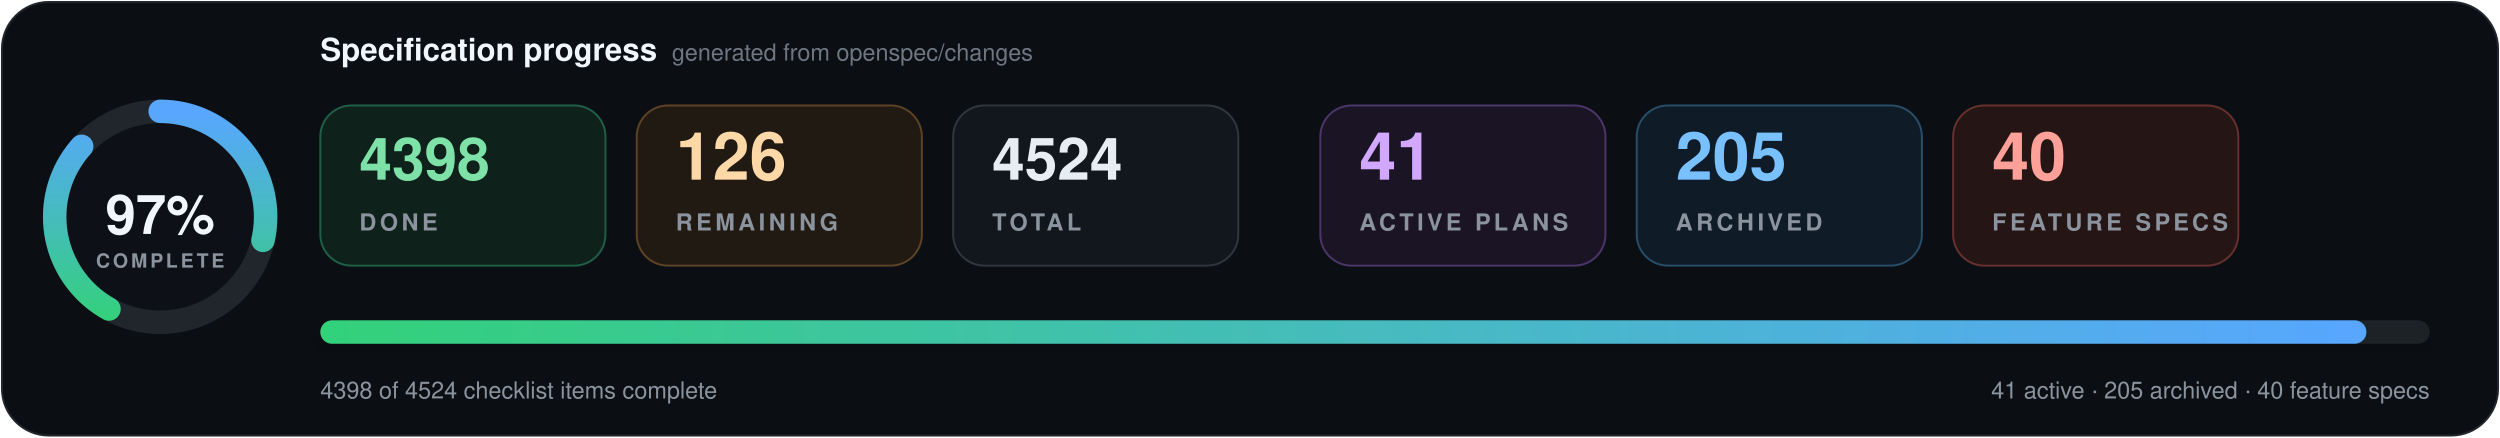
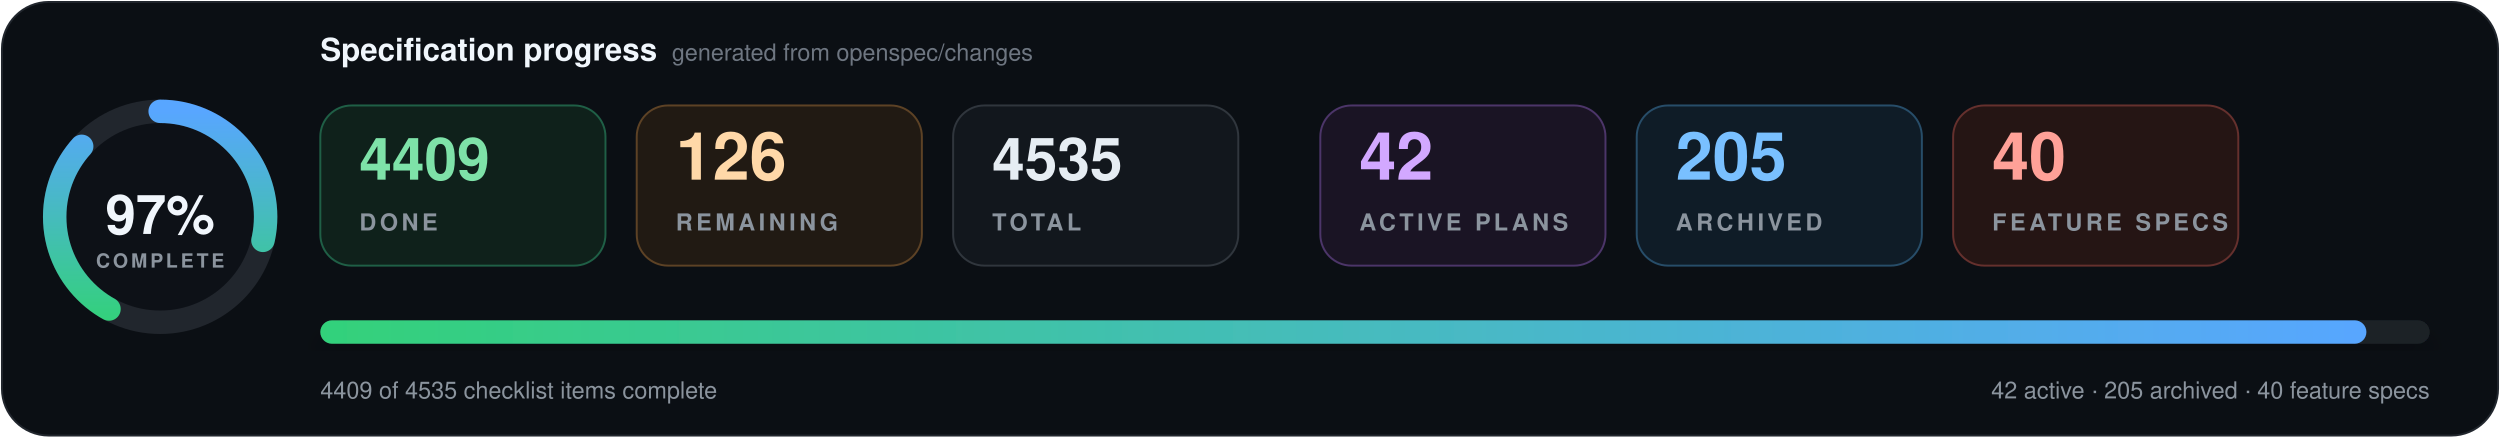
- <svg xmlns="http://www.w3.org/2000/svg" data-cache-version="1792707748" width="1280" height="224" viewBox="0 0 1280 224" role="img" aria-labelledby="title description" font-family="system-ui, -apple-system, BlinkMacSystemFont, 'Segoe UI', Helvetica, Arial, sans-serif" font-variant-numeric="tabular-nums">
+ <svg xmlns="http://www.w3.org/2000/svg" data-cache-version="1792711291" width="1280" height="224" viewBox="0 0 1280 224" role="img" aria-labelledby="title description" font-family="system-ui, -apple-system, BlinkMacSystemFont, 'Segoe UI', Helvetica, Arial, sans-serif" font-variant-numeric="tabular-nums">
  <defs>
    <linearGradient id="progress" x1="0" x2="1">
      <stop offset="0" stop-color="#33d17a" />
      <stop offset="1" stop-color="#58a6ff" />
    </linearGradient>
    <filter id="shadow" x="-10%" y="-20%" width="120%" height="150%">
      <feDropShadow dx="0" dy="7" stdDeviation="9" flood-color="#000" flood-opacity=".28" />
    </filter>
  </defs>
  <rect x="1" y="1" width="1278" height="222" rx="24" fill="#0b0f14" stroke="#21262d" />
  <g transform="translate(82 111)">
    <circle r="54" fill="#0d1117" stroke="#21262d" stroke-width="12" />
    <circle r="54" fill="none" stroke="url(#progress)" stroke-width="12" stroke-linecap="round" pathLength="100" stroke-dasharray="97 100" transform="rotate(-90)" />
    <text y="-1" text-anchor="middle" dominant-baseline="middle" fill="#f0f6fc" font-size="28" font-weight="800">97%</text>
    <text y="26" text-anchor="middle" fill="#8b949e" font-size="10" font-weight="700" letter-spacing="1.5">COMPLETE</text>
  </g>
  <text x="164" y="31" fill="#f0f6fc" font-size="16" font-weight="750">Specification progress</text>
  <text x="344" y="31" fill="#6e7681" font-size="12">generated from openspec/changes</text>
  <g transform="translate(164 54)">
    <rect width="146" height="82" rx="16" fill="#0f211b" stroke="#1f5f46" />
-     <text x="20" y="38" fill="#7ee2a8" font-size="30" font-weight="750">4398</text>
+     <text x="20" y="38" fill="#7ee2a8" font-size="30" font-weight="750">4409</text>
    <text x="20" y="64" fill="#8b949e" font-size="12" font-weight="700" letter-spacing="1.8">DONE</text>
  </g>
  <g transform="translate(326 54)">
    <rect width="146" height="82" rx="16" fill="#211a13" stroke="#5d4225" />
    <text x="20" y="38" fill="#ffd8a8" font-size="34" font-weight="750">126</text>
    <text x="20" y="64" fill="#8b949e" font-size="12" font-weight="700" letter-spacing="1.8">REMAINING</text>
  </g>
  <g transform="translate(488 54)">
    <rect width="146" height="82" rx="16" fill="#12171d" stroke="#30363d" />
-     <text x="20" y="38" fill="#e6edf3" font-size="30" font-weight="750">4524</text>
+     <text x="20" y="38" fill="#e6edf3" font-size="30" font-weight="750">4535</text>
    <text x="20" y="64" fill="#8b949e" font-size="12" font-weight="700" letter-spacing="1.8">TOTAL</text>
  </g>
  <g transform="translate(676 54)">
    <rect width="146" height="82" rx="16" fill="#1a1424" stroke="#4c3569" />
-     <text x="20" y="38" fill="#d2a8ff" font-size="34" font-weight="750">41</text>
+     <text x="20" y="38" fill="#d2a8ff" font-size="34" font-weight="750">42</text>
    <text x="20" y="64" fill="#8b949e" font-size="12" font-weight="700" letter-spacing="1.8">ACTIVE PLANS</text>
  </g>
  <g transform="translate(838 54)">
    <rect width="146" height="82" rx="16" fill="#0f1c27" stroke="#274d69" />
    <text x="20" y="38" fill="#79c0ff" font-size="34" font-weight="750">205</text>
    <text x="20" y="64" fill="#8b949e" font-size="12" font-weight="700" letter-spacing="1.8">ARCHIVED</text>
  </g>
  <g transform="translate(1000 54)">
    <rect width="146" height="82" rx="16" fill="#251514" stroke="#65302d" />
    <text x="20" y="38" fill="#ffa198" font-size="34" font-weight="750">40</text>
    <text x="20" y="64" fill="#8b949e" font-size="12" font-weight="700" letter-spacing="1.8">FEATURE SPECS</text>
  </g>
  <g filter="url(#shadow)">
    <rect x="164" y="164" width="1080" height="12" rx="6" fill="#1b2128" />
    <rect x="164" y="164" width="1047.6" height="12" rx="6" fill="url(#progress)" />
  </g>
-   <text x="164" y="204" fill="#8b949e" font-size="12">4398 of 4524 checklist items complete</text>
-   <text x="1244" y="204" text-anchor="end" fill="#8b949e" font-size="12">41 active · 205 archived · 40 feature specs</text>
+   <text x="164" y="204" fill="#8b949e" font-size="12">4409 of 4535 checklist items complete</text>
+   <text x="1244" y="204" text-anchor="end" fill="#8b949e" font-size="12">42 active · 205 archived · 40 feature specs</text>
</svg>
